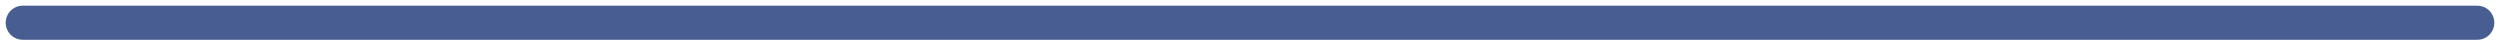
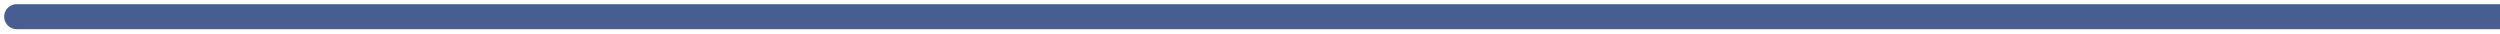
- <svg xmlns="http://www.w3.org/2000/svg" width="220" height="4" viewBox="0 0 220 4" fill="none">
-   <path d="M2 2L218 2" stroke="#485D91" stroke-width="3" stroke-linecap="round" />
+ <svg xmlns="http://www.w3.org/2000/svg" width="300" height="4" viewBox="0 0 300 4" fill="none">
+   <path d="M2 2L300 2" stroke="#485D91" stroke-width="3" stroke-linecap="round" />
</svg>
